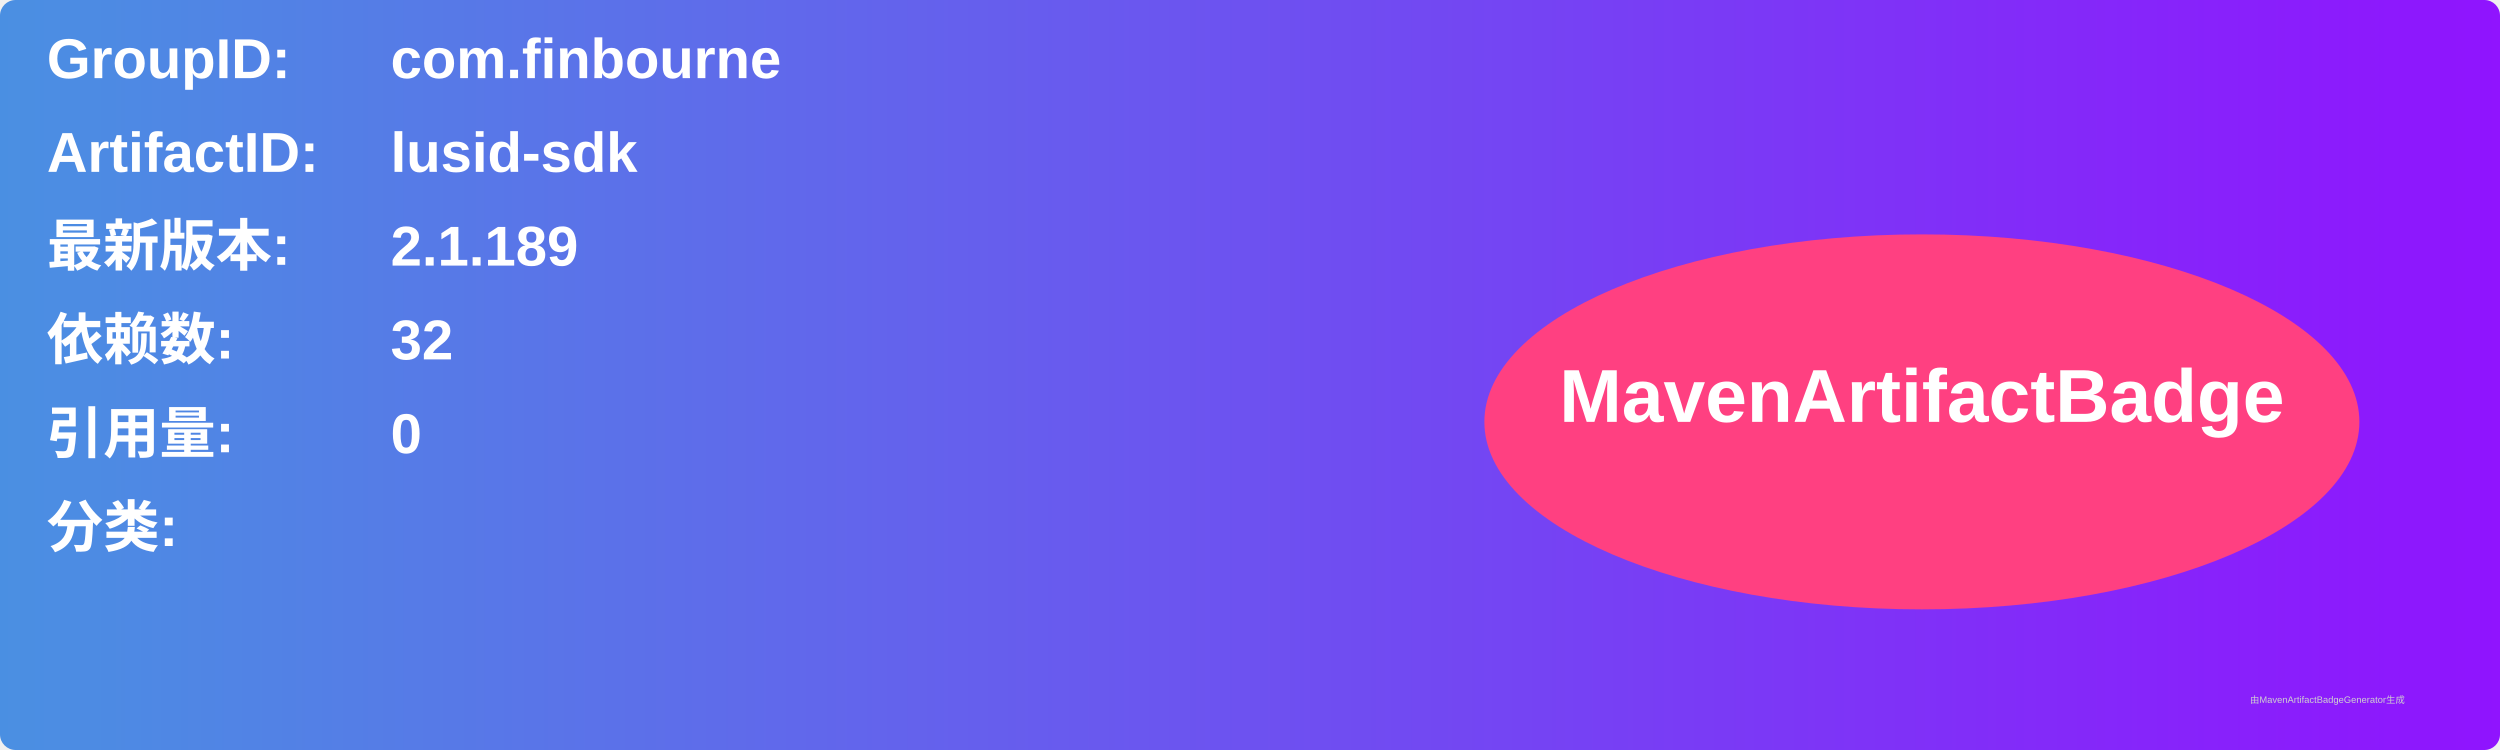
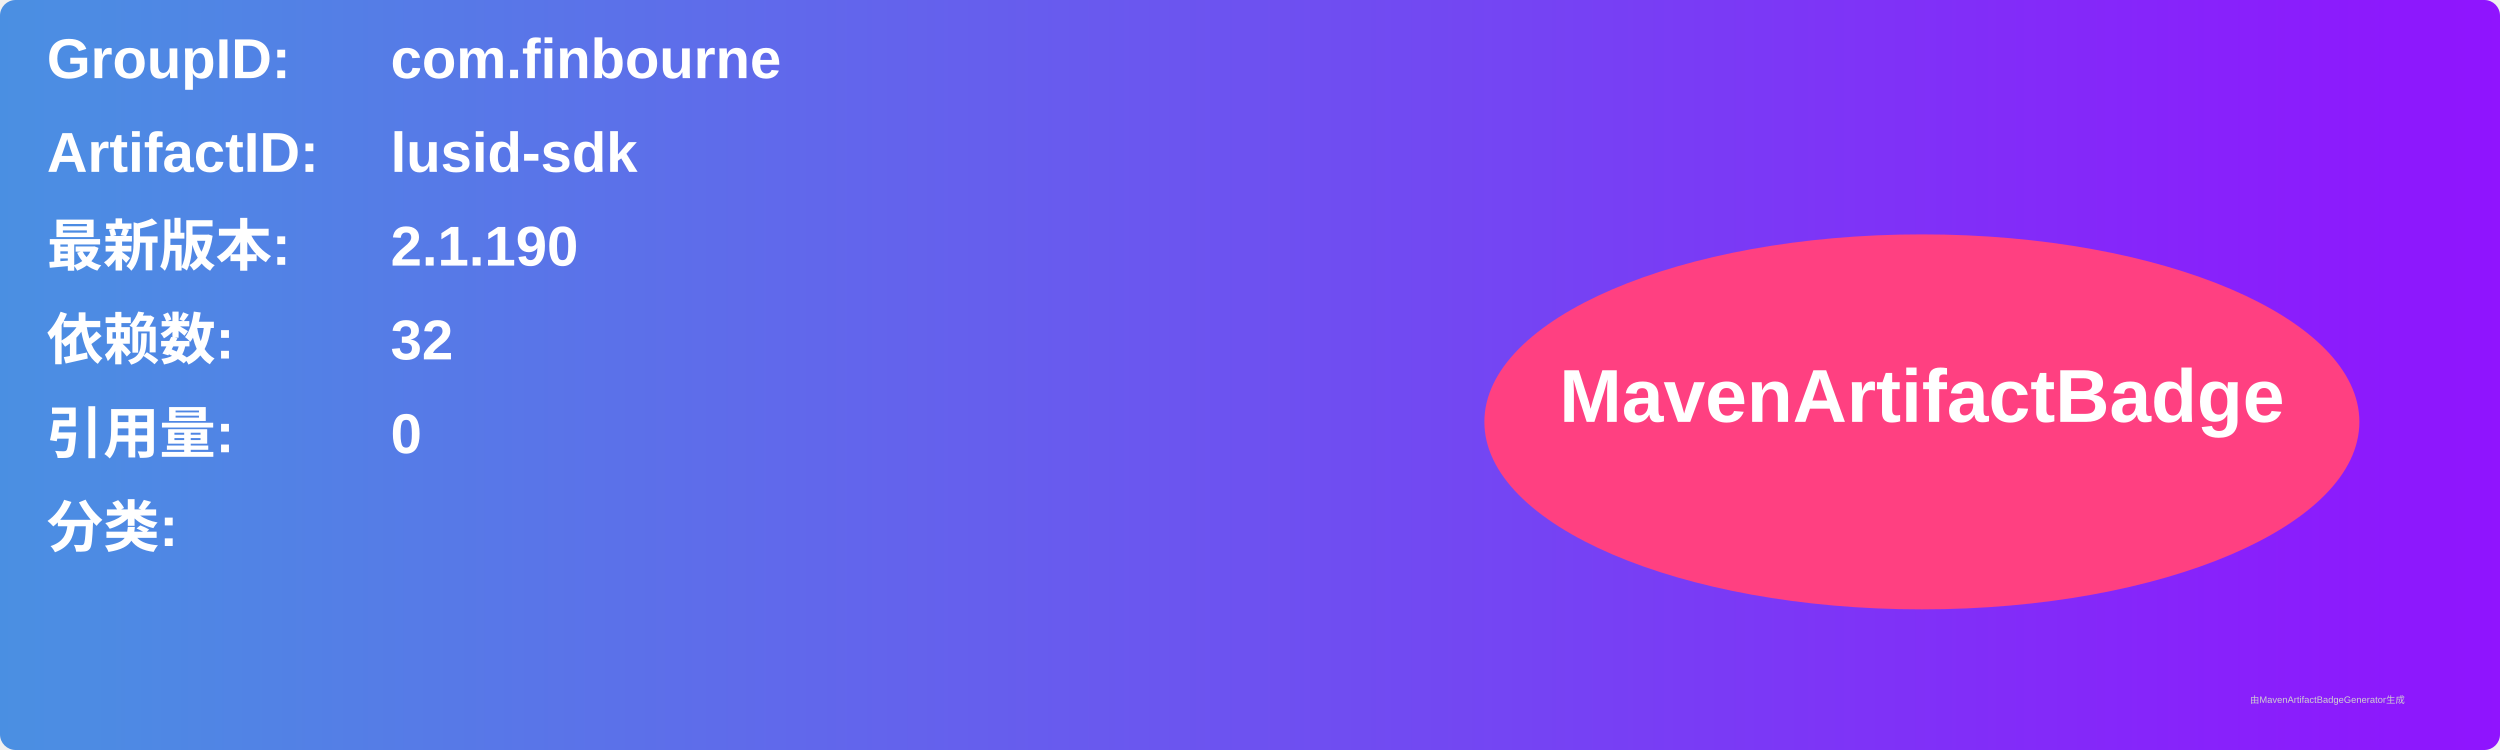
<svg xmlns="http://www.w3.org/2000/svg" width="800" height="240" viewBox="0 0 800 240">
  <linearGradient id="grad" x1="0%" y1="0%" x2="100%" y2="0%">
    <stop offset="0%" stop-color="#4a90e2" />
    <stop offset="100%" stop-color="#9013fe" />
  </linearGradient>
  <rect width="100%" height="100%" rx="5" ry="5" fill="url(#grad)" />
  <g transform="translate(15, 15)">
    <text x="0" y="10" font-family="Arial" font-size="18" fill="white" font-weight="bold" width="260">GroupID:</text>
    <text x="110" y="10" font-family="Arial" font-size="18" fill="white" font-weight="bold" width="460">com.finbourne</text>
    <text x="0" y="40" font-family="Arial" font-size="18" fill="white" font-weight="bold" width="260">ArtifactID:</text>
    <text x="110" y="40" font-family="Arial" font-size="18" fill="white" font-weight="bold" width="460">lusid-sdk</text>
    <text x="0" y="70" font-family="Arial" font-size="18" fill="white" font-weight="bold">最新版本:</text>
    <text x="110" y="70" font-family="Arial" font-size="18" fill="white" font-weight="bold">
-       <tspan font-weight="bold">2.1.189</tspan>
+       <tspan font-weight="bold">2.1.190</tspan>
    </text>
    <text x="0" y="100" font-family="Arial" font-size="18" fill="white" font-weight="bold">依赖数: </text>
    <text x="110" y="100" font-family="Arial" font-size="18" fill="white">
      <tspan font-weight="bold">32</tspan>
    </text>
    <text x="0" y="130" font-family="Arial" font-size="18" fill="white" font-weight="bold">引用量: </text>
    <text x="110" y="130" font-family="Arial" font-size="18" fill="white">
      <tspan font-weight="bold">0</tspan>
    </text>
    <text x="0" y="160" font-family="Arial" font-size="18" fill="white" font-weight="bold">分类:</text>
    <text x="10" y="190" font-family="Arial" font-size="10" fill="white">
      <tspan font-weight="bold" />
    </text>
    <ellipse cx="600" cy="120" rx="140" ry="60" fill="#ff4081" />
    <text x="600" y="120" text-anchor="middle" font-family="Arial" font-size="24" fill="white" font-weight="bold">MavenArtifactBadge</text>
  </g>
  <text x="720" y="225" font-family="Arial" font-size="3" fill="#d0d0d0">由MavenArtifactBadgeGenerator生成</text>
</svg>
